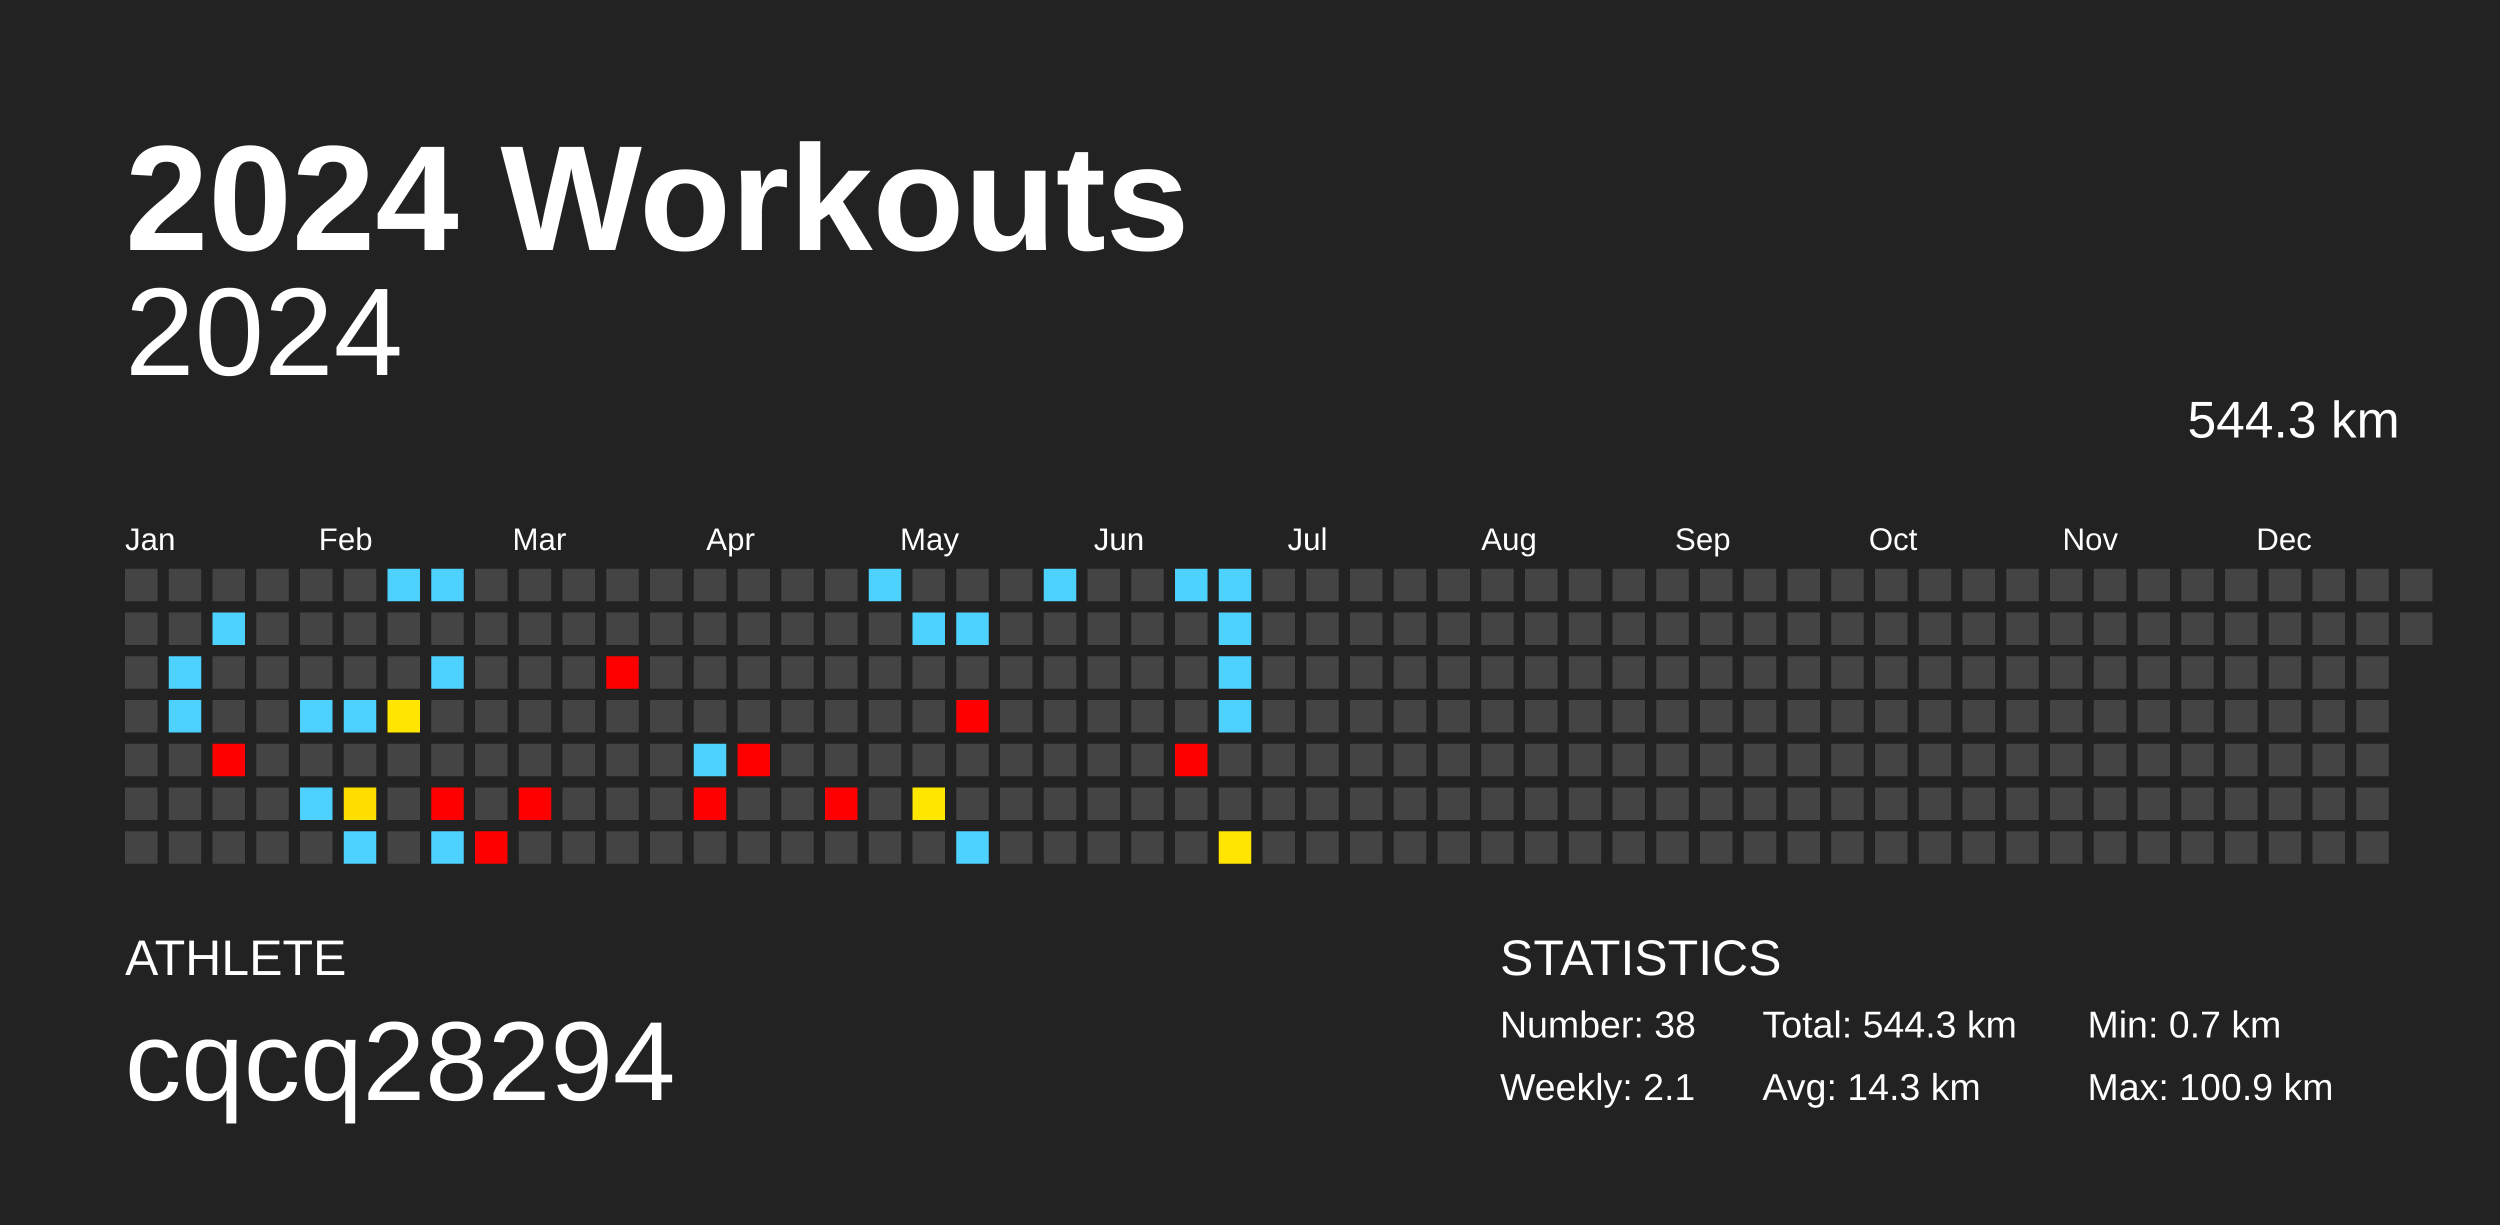
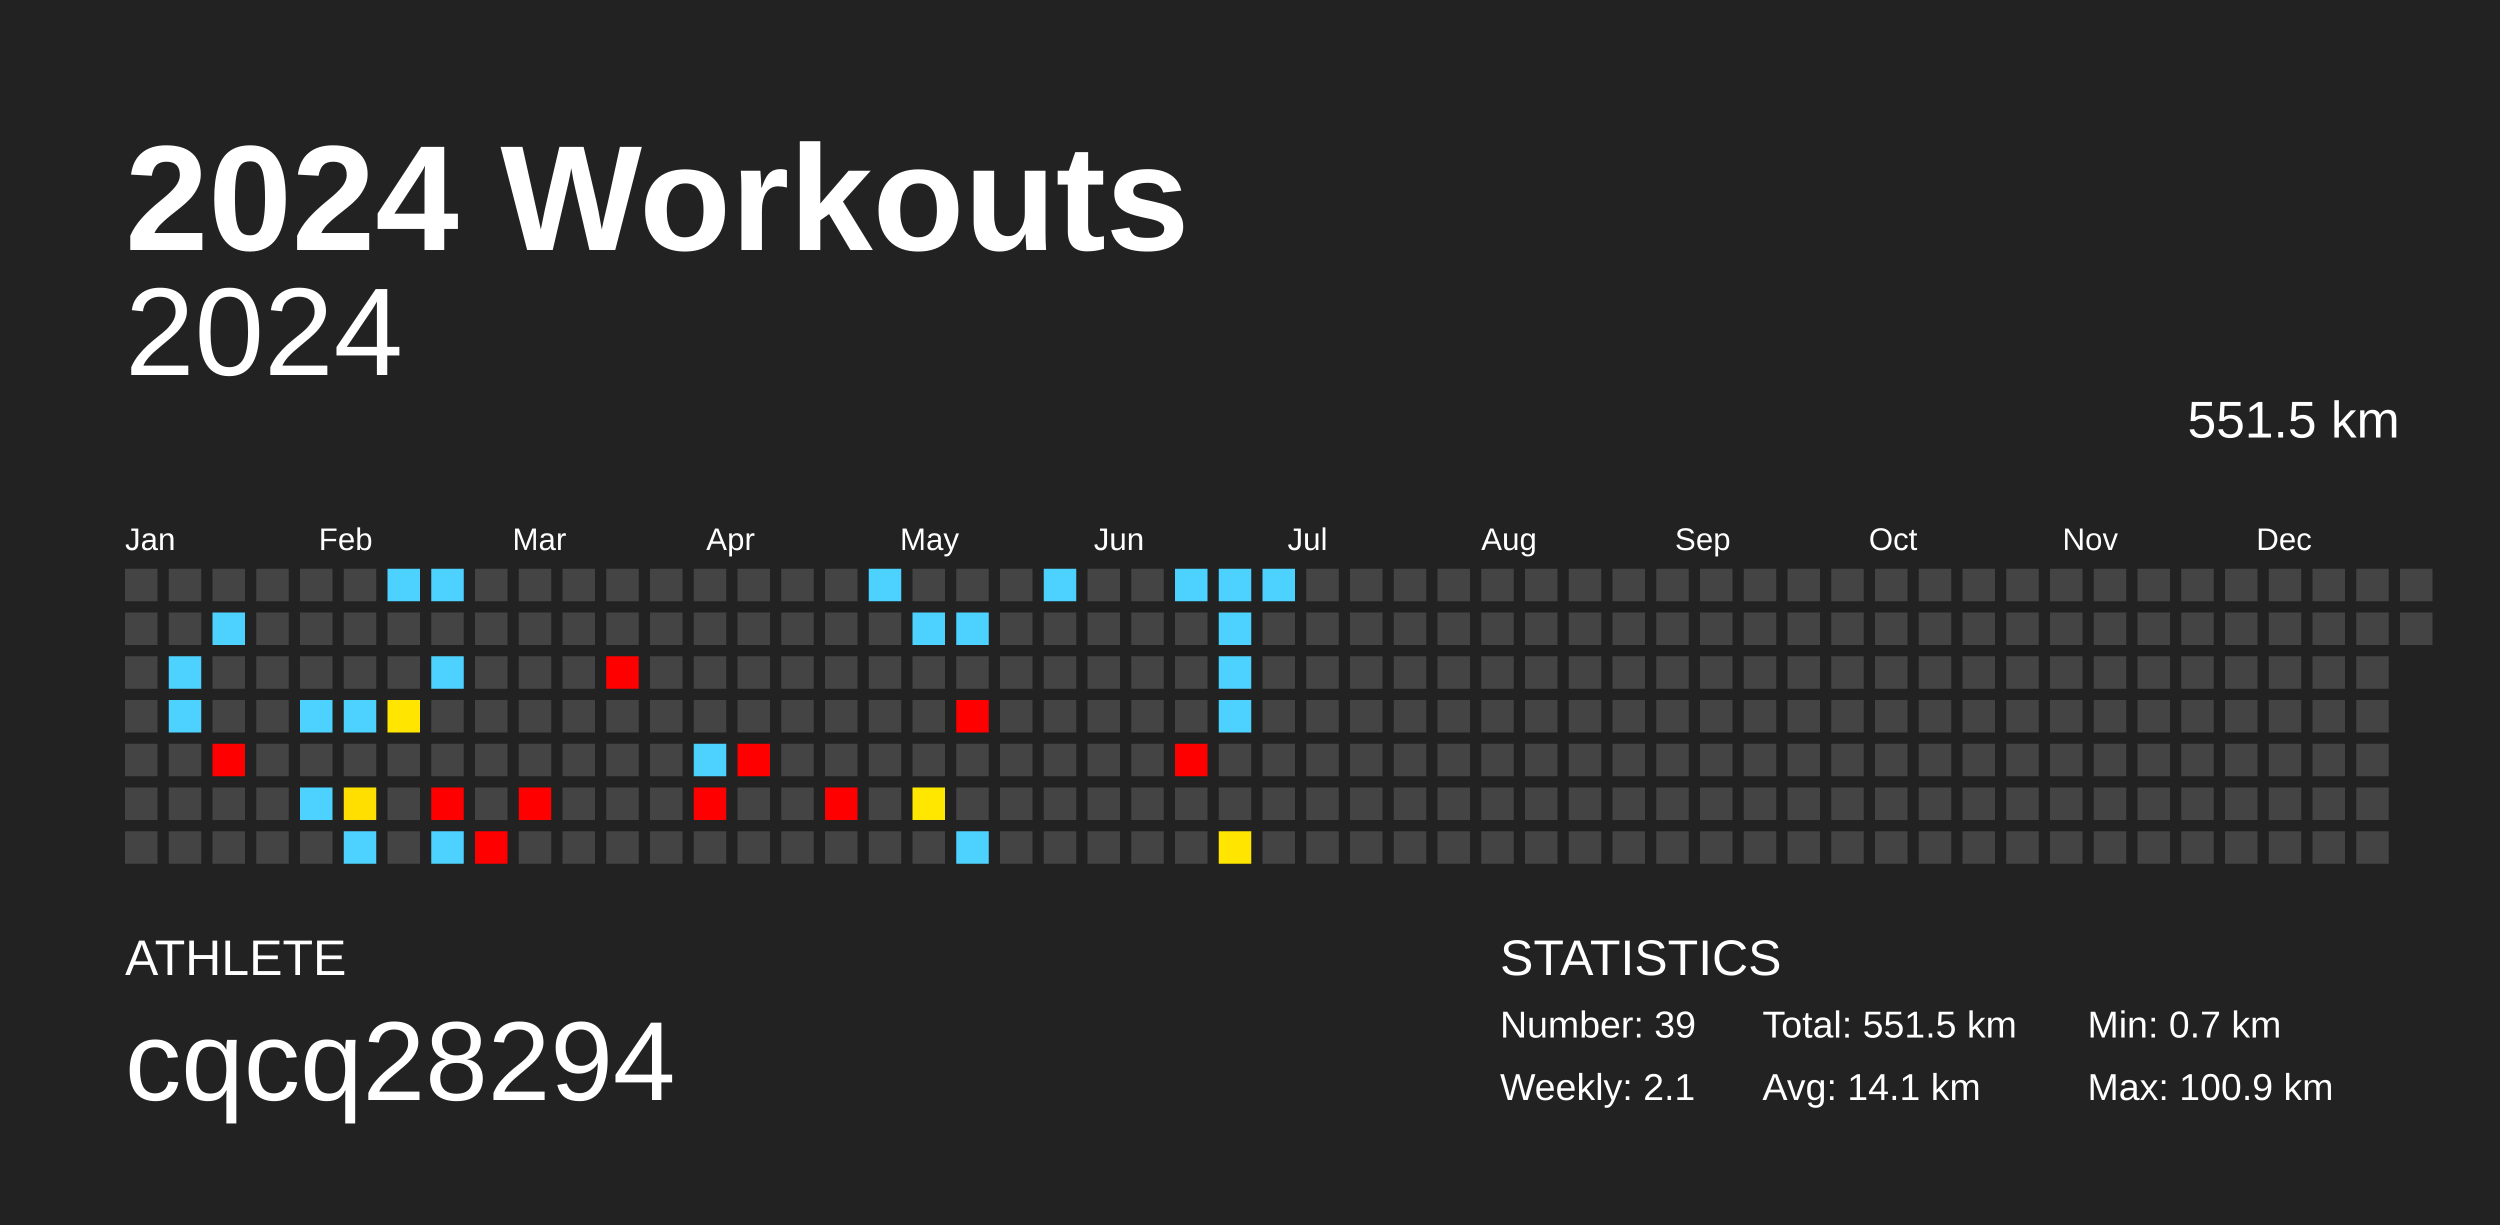
<svg xmlns="http://www.w3.org/2000/svg" baseProfile="full" height="98mm" version="1.1" viewBox="0,0,200,98" width="200mm">
  <defs />
  <rect fill="#222222" height="98" width="200" x="0" y="0" />
  <text fill="#FFFFFF" style="font-size:12px; font-family:Arial; font-weight:bold;" x="10" y="20">2024 Workouts</text>
  <text fill="#FFFFFF" style="font-size:4px; font-family:Arial" x="10" y="78">ATHLETE</text>
  <text fill="#FFFFFF" style="font-size:9px; font-family:Arial" x="10" y="88">cqcq28294</text>
  <text fill="#FFFFFF" style="font-size:4px; font-family:Arial" x="120" y="78">STATISTICS</text>
-   <text fill="#FFFFFF" style="font-size:3px; font-family:Arial" x="120" y="83">Number: 38</text>
+   <text fill="#FFFFFF" style="font-size:3px; font-family:Arial" x="120" y="83">Number: 39</text>
  <text fill="#FFFFFF" style="font-size:3px; font-family:Arial" x="120" y="88">Weekly: 2.1</text>
-   <text fill="#FFFFFF" style="font-size:3px; font-family:Arial" x="141" y="83">Total: 544.3 km</text>
-   <text fill="#FFFFFF" style="font-size:3px; font-family:Arial" x="141" y="88">Avg: 14.3 km</text>
+   <text fill="#FFFFFF" style="font-size:3px; font-family:Arial" x="141" y="83">Total: 551.5 km</text>
+   <text fill="#FFFFFF" style="font-size:3px; font-family:Arial" x="141" y="88">Avg: 14.1 km</text>
  <text fill="#FFFFFF" style="font-size:3px; font-family:Arial" x="167" y="83">Min: 0.7 km</text>
  <text fill="#FFFFFF" style="font-size:3px; font-family:Arial" x="167" y="88">Max: 100.9 km</text>
  <text alignment-baseline="hanging" fill="#FFFFFF" style="font-size:10.0px; font-family:Arial;" x="10" y="30">2024</text>
-   <text alignment-baseline="hanging" fill="#FFFFFF" style="font-size:4.125px; font-family:Arial;" x="175" y="35">544.3 km</text>
+   <text alignment-baseline="hanging" fill="#FFFFFF" style="font-size:4.125px; font-family:Arial;" x="175" y="35">551.5 km</text>
  <text fill="#FFFFFF" style="font-size:2.5px; font-family:Arial" x="10.0" y="44">Jan</text>
  <text fill="#FFFFFF" style="font-size:2.5px; font-family:Arial" x="25.5" y="44">Feb</text>
  <text fill="#FFFFFF" style="font-size:2.5px; font-family:Arial" x="41.0" y="44">Mar</text>
  <text fill="#FFFFFF" style="font-size:2.5px; font-family:Arial" x="56.5" y="44">Apr</text>
  <text fill="#FFFFFF" style="font-size:2.5px; font-family:Arial" x="72.0" y="44">May</text>
  <text fill="#FFFFFF" style="font-size:2.5px; font-family:Arial" x="87.5" y="44">Jun</text>
  <text fill="#FFFFFF" style="font-size:2.5px; font-family:Arial" x="103.0" y="44">Jul</text>
  <text fill="#FFFFFF" style="font-size:2.5px; font-family:Arial" x="118.5" y="44">Aug</text>
  <text fill="#FFFFFF" style="font-size:2.5px; font-family:Arial" x="134.0" y="44">Sep</text>
  <text fill="#FFFFFF" style="font-size:2.5px; font-family:Arial" x="149.5" y="44">Oct</text>
  <text fill="#FFFFFF" style="font-size:2.5px; font-family:Arial" x="165.0" y="44">Nov</text>
  <text fill="#FFFFFF" style="font-size:2.5px; font-family:Arial" x="180.5" y="44">Dec</text>
  <rect fill="#444444" height="2.6" width="2.6" x="10.0" y="45.5" />
  <rect fill="#444444" height="2.6" width="2.6" x="10.0" y="49.0" />
  <rect fill="#444444" height="2.6" width="2.6" x="10.0" y="52.5" />
  <rect fill="#444444" height="2.6" width="2.6" x="10.0" y="56.0" />
  <rect fill="#444444" height="2.6" width="2.6" x="10.0" y="59.5" />
  <rect fill="#444444" height="2.6" width="2.6" x="10.0" y="63.0" />
  <rect fill="#444444" height="2.6" width="2.6" x="10.0" y="66.5" />
  <rect fill="#444444" height="2.6" width="2.6" x="13.5" y="45.5" />
  <rect fill="#444444" height="2.6" width="2.6" x="13.5" y="49.0" />
  <rect fill="#4dd2ff" height="2.6" width="2.6" x="13.5" y="52.5" />
  <rect fill="#4dd2ff" height="2.6" width="2.6" x="13.5" y="56.0" />
  <rect fill="#444444" height="2.6" width="2.6" x="13.5" y="59.5" />
  <rect fill="#444444" height="2.6" width="2.6" x="13.5" y="63.0" />
  <rect fill="#444444" height="2.6" width="2.6" x="13.5" y="66.5" />
  <rect fill="#444444" height="2.6" width="2.6" x="17.0" y="45.5" />
  <rect fill="#4dd2ff" height="2.6" width="2.6" x="17.0" y="49.0" />
  <rect fill="#444444" height="2.6" width="2.6" x="17.0" y="52.5" />
  <rect fill="#444444" height="2.6" width="2.6" x="17.0" y="56.0" />
  <rect fill="red" height="2.6" width="2.6" x="17.0" y="59.5" />
  <rect fill="#444444" height="2.6" width="2.6" x="17.0" y="63.0" />
  <rect fill="#444444" height="2.6" width="2.6" x="17.0" y="66.5" />
  <rect fill="#444444" height="2.6" width="2.6" x="20.5" y="45.5" />
  <rect fill="#444444" height="2.6" width="2.6" x="20.5" y="49.0" />
  <rect fill="#444444" height="2.6" width="2.6" x="20.5" y="52.5" />
  <rect fill="#444444" height="2.6" width="2.6" x="20.5" y="56.0" />
  <rect fill="#444444" height="2.6" width="2.6" x="20.5" y="59.5" />
  <rect fill="#444444" height="2.6" width="2.6" x="20.5" y="63.0" />
  <rect fill="#444444" height="2.6" width="2.6" x="20.5" y="66.5" />
  <rect fill="#444444" height="2.6" width="2.6" x="24.0" y="45.5" />
  <rect fill="#444444" height="2.6" width="2.6" x="24.0" y="49.0" />
  <rect fill="#444444" height="2.6" width="2.6" x="24.0" y="52.5" />
  <rect fill="#4dd2ff" height="2.6" width="2.6" x="24.0" y="56.0" />
  <rect fill="#444444" height="2.6" width="2.6" x="24.0" y="59.5" />
  <rect fill="#4dd2ff" height="2.6" width="2.6" x="24.0" y="63.0" />
  <rect fill="#444444" height="2.6" width="2.6" x="24.0" y="66.5" />
  <rect fill="#444444" height="2.6" width="2.6" x="27.5" y="45.5" />
  <rect fill="#444444" height="2.6" width="2.6" x="27.5" y="49.0" />
  <rect fill="#444444" height="2.6" width="2.6" x="27.5" y="52.5" />
  <rect fill="#4dd2ff" height="2.6" width="2.6" x="27.5" y="56.0" />
  <rect fill="#444444" height="2.6" width="2.6" x="27.5" y="59.5" />
  <rect fill="#ffdf00" height="2.6" width="2.6" x="27.5" y="63.0" />
  <rect fill="#4dd2ff" height="2.6" width="2.6" x="27.5" y="66.5" />
  <rect fill="#4dd2ff" height="2.6" width="2.6" x="31.0" y="45.5" />
  <rect fill="#444444" height="2.6" width="2.6" x="31.0" y="49.0" />
  <rect fill="#444444" height="2.6" width="2.6" x="31.0" y="52.5" />
  <rect fill="#ffe500" height="2.6" width="2.6" x="31.0" y="56.0" />
  <rect fill="#444444" height="2.6" width="2.6" x="31.0" y="59.5" />
  <rect fill="#444444" height="2.6" width="2.6" x="31.0" y="63.0" />
  <rect fill="#444444" height="2.6" width="2.6" x="31.0" y="66.5" />
  <rect fill="#4dd2ff" height="2.6" width="2.6" x="34.5" y="45.5" />
  <rect fill="#444444" height="2.6" width="2.6" x="34.5" y="49.0" />
  <rect fill="#4dd2ff" height="2.6" width="2.6" x="34.5" y="52.5" />
  <rect fill="#444444" height="2.6" width="2.6" x="34.5" y="56.0" />
  <rect fill="#444444" height="2.6" width="2.6" x="34.5" y="59.5" />
  <rect fill="red" height="2.6" width="2.6" x="34.5" y="63.0" />
  <rect fill="#4dd2ff" height="2.6" width="2.6" x="34.5" y="66.5" />
  <rect fill="#444444" height="2.6" width="2.6" x="38.0" y="45.5" />
  <rect fill="#444444" height="2.6" width="2.6" x="38.0" y="49.0" />
  <rect fill="#444444" height="2.6" width="2.6" x="38.0" y="52.5" />
  <rect fill="#444444" height="2.6" width="2.6" x="38.0" y="56.0" />
  <rect fill="#444444" height="2.6" width="2.6" x="38.0" y="59.5" />
  <rect fill="#444444" height="2.6" width="2.6" x="38.0" y="63.0" />
  <rect fill="red" height="2.6" width="2.6" x="38.0" y="66.5" />
  <rect fill="#444444" height="2.6" width="2.6" x="41.5" y="45.5" />
  <rect fill="#444444" height="2.6" width="2.6" x="41.5" y="49.0" />
  <rect fill="#444444" height="2.6" width="2.6" x="41.5" y="52.5" />
  <rect fill="#444444" height="2.6" width="2.6" x="41.5" y="56.0" />
  <rect fill="#444444" height="2.6" width="2.6" x="41.5" y="59.5" />
  <rect fill="red" height="2.6" width="2.6" x="41.5" y="63.0" />
  <rect fill="#444444" height="2.6" width="2.6" x="41.5" y="66.5" />
  <rect fill="#444444" height="2.6" width="2.6" x="45.0" y="45.5" />
  <rect fill="#444444" height="2.6" width="2.6" x="45.0" y="49.0" />
  <rect fill="#444444" height="2.6" width="2.6" x="45.0" y="52.5" />
  <rect fill="#444444" height="2.6" width="2.6" x="45.0" y="56.0" />
  <rect fill="#444444" height="2.6" width="2.6" x="45.0" y="59.5" />
  <rect fill="#444444" height="2.6" width="2.6" x="45.0" y="63.0" />
  <rect fill="#444444" height="2.6" width="2.6" x="45.0" y="66.5" />
  <rect fill="#444444" height="2.6" width="2.6" x="48.5" y="45.5" />
  <rect fill="#444444" height="2.6" width="2.6" x="48.5" y="49.0" />
  <rect fill="red" height="2.6" width="2.6" x="48.5" y="52.5" />
  <rect fill="#444444" height="2.6" width="2.6" x="48.5" y="56.0" />
  <rect fill="#444444" height="2.6" width="2.6" x="48.5" y="59.5" />
  <rect fill="#444444" height="2.6" width="2.6" x="48.5" y="63.0" />
  <rect fill="#444444" height="2.6" width="2.6" x="48.5" y="66.5" />
  <rect fill="#444444" height="2.6" width="2.6" x="52.0" y="45.5" />
  <rect fill="#444444" height="2.6" width="2.6" x="52.0" y="49.0" />
  <rect fill="#444444" height="2.6" width="2.6" x="52.0" y="52.5" />
  <rect fill="#444444" height="2.6" width="2.6" x="52.0" y="56.0" />
  <rect fill="#444444" height="2.6" width="2.6" x="52.0" y="59.5" />
  <rect fill="#444444" height="2.6" width="2.6" x="52.0" y="63.0" />
  <rect fill="#444444" height="2.6" width="2.6" x="52.0" y="66.5" />
  <rect fill="#444444" height="2.6" width="2.6" x="55.5" y="45.5" />
  <rect fill="#444444" height="2.6" width="2.6" x="55.5" y="49.0" />
  <rect fill="#444444" height="2.6" width="2.6" x="55.5" y="52.5" />
  <rect fill="#444444" height="2.6" width="2.6" x="55.5" y="56.0" />
  <rect fill="#4dd2ff" height="2.6" width="2.6" x="55.5" y="59.5" />
  <rect fill="red" height="2.6" width="2.6" x="55.5" y="63.0" />
  <rect fill="#444444" height="2.6" width="2.6" x="55.5" y="66.5" />
  <rect fill="#444444" height="2.6" width="2.6" x="59.0" y="45.5" />
  <rect fill="#444444" height="2.6" width="2.6" x="59.0" y="49.0" />
  <rect fill="#444444" height="2.6" width="2.6" x="59.0" y="52.5" />
  <rect fill="#444444" height="2.6" width="2.6" x="59.0" y="56.0" />
  <rect fill="red" height="2.6" width="2.6" x="59.0" y="59.5" />
  <rect fill="#444444" height="2.6" width="2.6" x="59.0" y="63.0" />
  <rect fill="#444444" height="2.6" width="2.6" x="59.0" y="66.5" />
  <rect fill="#444444" height="2.6" width="2.6" x="62.5" y="45.5" />
  <rect fill="#444444" height="2.6" width="2.6" x="62.5" y="49.0" />
  <rect fill="#444444" height="2.6" width="2.6" x="62.5" y="52.5" />
  <rect fill="#444444" height="2.6" width="2.6" x="62.5" y="56.0" />
  <rect fill="#444444" height="2.6" width="2.6" x="62.5" y="59.5" />
  <rect fill="#444444" height="2.6" width="2.6" x="62.5" y="63.0" />
  <rect fill="#444444" height="2.6" width="2.6" x="62.5" y="66.5" />
  <rect fill="#444444" height="2.6" width="2.6" x="66.0" y="45.5" />
  <rect fill="#444444" height="2.6" width="2.6" x="66.0" y="49.0" />
  <rect fill="#444444" height="2.6" width="2.6" x="66.0" y="52.5" />
  <rect fill="#444444" height="2.6" width="2.6" x="66.0" y="56.0" />
  <rect fill="#444444" height="2.6" width="2.6" x="66.0" y="59.5" />
  <rect fill="red" height="2.6" width="2.6" x="66.0" y="63.0" />
  <rect fill="#444444" height="2.6" width="2.6" x="66.0" y="66.5" />
  <rect fill="#4dd2ff" height="2.6" width="2.6" x="69.5" y="45.5" />
  <rect fill="#444444" height="2.6" width="2.6" x="69.5" y="49.0" />
  <rect fill="#444444" height="2.6" width="2.6" x="69.5" y="52.5" />
  <rect fill="#444444" height="2.6" width="2.6" x="69.5" y="56.0" />
  <rect fill="#444444" height="2.6" width="2.6" x="69.5" y="59.5" />
  <rect fill="#444444" height="2.6" width="2.6" x="69.5" y="63.0" />
  <rect fill="#444444" height="2.6" width="2.6" x="69.5" y="66.5" />
  <rect fill="#444444" height="2.6" width="2.6" x="73.0" y="45.5" />
  <rect fill="#4dd2ff" height="2.6" width="2.6" x="73.0" y="49.0" />
  <rect fill="#444444" height="2.6" width="2.6" x="73.0" y="52.5" />
  <rect fill="#444444" height="2.6" width="2.6" x="73.0" y="56.0" />
  <rect fill="#444444" height="2.6" width="2.6" x="73.0" y="59.5" />
  <rect fill="#ffe700" height="2.6" width="2.6" x="73.0" y="63.0" />
  <rect fill="#444444" height="2.6" width="2.6" x="73.0" y="66.5" />
  <rect fill="#444444" height="2.6" width="2.6" x="76.5" y="45.5" />
  <rect fill="#4dd2ff" height="2.6" width="2.6" x="76.5" y="49.0" />
  <rect fill="#444444" height="2.6" width="2.6" x="76.5" y="52.5" />
  <rect fill="red" height="2.6" width="2.6" x="76.5" y="56.0" />
  <rect fill="#444444" height="2.6" width="2.6" x="76.5" y="59.5" />
  <rect fill="#444444" height="2.6" width="2.6" x="76.5" y="63.0" />
  <rect fill="#4dd2ff" height="2.6" width="2.6" x="76.5" y="66.5" />
  <rect fill="#444444" height="2.6" width="2.6" x="80.0" y="45.5" />
  <rect fill="#444444" height="2.6" width="2.6" x="80.0" y="49.0" />
  <rect fill="#444444" height="2.6" width="2.6" x="80.0" y="52.5" />
  <rect fill="#444444" height="2.6" width="2.6" x="80.0" y="56.0" />
  <rect fill="#444444" height="2.6" width="2.6" x="80.0" y="59.5" />
  <rect fill="#444444" height="2.6" width="2.6" x="80.0" y="63.0" />
  <rect fill="#444444" height="2.6" width="2.6" x="80.0" y="66.5" />
  <rect fill="#4dd2ff" height="2.6" width="2.6" x="83.5" y="45.5" />
  <rect fill="#444444" height="2.6" width="2.6" x="83.5" y="49.0" />
  <rect fill="#444444" height="2.6" width="2.6" x="83.5" y="52.5" />
  <rect fill="#444444" height="2.6" width="2.6" x="83.5" y="56.0" />
  <rect fill="#444444" height="2.6" width="2.6" x="83.5" y="59.5" />
  <rect fill="#444444" height="2.6" width="2.6" x="83.5" y="63.0" />
  <rect fill="#444444" height="2.6" width="2.6" x="83.5" y="66.5" />
  <rect fill="#444444" height="2.6" width="2.6" x="87.0" y="45.5" />
  <rect fill="#444444" height="2.6" width="2.6" x="87.0" y="49.0" />
  <rect fill="#444444" height="2.6" width="2.6" x="87.0" y="52.5" />
  <rect fill="#444444" height="2.6" width="2.6" x="87.0" y="56.0" />
  <rect fill="#444444" height="2.6" width="2.6" x="87.0" y="59.5" />
  <rect fill="#444444" height="2.6" width="2.6" x="87.0" y="63.0" />
  <rect fill="#444444" height="2.6" width="2.6" x="87.0" y="66.5" />
  <rect fill="#444444" height="2.6" width="2.6" x="90.5" y="45.5" />
  <rect fill="#444444" height="2.6" width="2.6" x="90.5" y="49.0" />
  <rect fill="#444444" height="2.6" width="2.6" x="90.5" y="52.5" />
  <rect fill="#444444" height="2.6" width="2.6" x="90.5" y="56.0" />
  <rect fill="#444444" height="2.6" width="2.6" x="90.5" y="59.5" />
  <rect fill="#444444" height="2.6" width="2.6" x="90.5" y="63.0" />
  <rect fill="#444444" height="2.6" width="2.6" x="90.5" y="66.5" />
  <rect fill="#4dd2ff" height="2.6" width="2.6" x="94.0" y="45.5" />
  <rect fill="#444444" height="2.6" width="2.6" x="94.0" y="49.0" />
  <rect fill="#444444" height="2.6" width="2.6" x="94.0" y="52.5" />
  <rect fill="#444444" height="2.6" width="2.6" x="94.0" y="56.0" />
  <rect fill="red" height="2.6" width="2.6" x="94.0" y="59.5" />
  <rect fill="#444444" height="2.6" width="2.6" x="94.0" y="63.0" />
  <rect fill="#444444" height="2.6" width="2.6" x="94.0" y="66.5" />
  <rect fill="#4dd2ff" height="2.6" width="2.6" x="97.5" y="45.5" />
  <rect fill="#4dd2ff" height="2.6" width="2.6" x="97.5" y="49.0" />
  <rect fill="#4dd2ff" height="2.6" width="2.6" x="97.5" y="52.5" />
  <rect fill="#4dd2ff" height="2.6" width="2.6" x="97.5" y="56.0" />
  <rect fill="#444444" height="2.6" width="2.6" x="97.5" y="59.5" />
  <rect fill="#444444" height="2.6" width="2.6" x="97.5" y="63.0" />
  <rect fill="#ffe500" height="2.6" width="2.6" x="97.5" y="66.5" />
-   <rect fill="#444444" height="2.6" width="2.6" x="101.0" y="45.5" />
+   <rect fill="#4dd2ff" height="2.6" width="2.6" x="101.0" y="45.5" />
  <rect fill="#444444" height="2.6" width="2.6" x="101.0" y="49.0" />
  <rect fill="#444444" height="2.6" width="2.6" x="101.0" y="52.5" />
  <rect fill="#444444" height="2.6" width="2.6" x="101.0" y="56.0" />
  <rect fill="#444444" height="2.6" width="2.6" x="101.0" y="59.5" />
  <rect fill="#444444" height="2.6" width="2.6" x="101.0" y="63.0" />
  <rect fill="#444444" height="2.6" width="2.6" x="101.0" y="66.5" />
  <rect fill="#444444" height="2.6" width="2.6" x="104.5" y="45.5" />
  <rect fill="#444444" height="2.6" width="2.6" x="104.5" y="49.0" />
  <rect fill="#444444" height="2.6" width="2.6" x="104.5" y="52.5" />
  <rect fill="#444444" height="2.6" width="2.6" x="104.5" y="56.0" />
  <rect fill="#444444" height="2.6" width="2.6" x="104.5" y="59.5" />
  <rect fill="#444444" height="2.6" width="2.6" x="104.5" y="63.0" />
  <rect fill="#444444" height="2.6" width="2.6" x="104.5" y="66.5" />
  <rect fill="#444444" height="2.6" width="2.6" x="108.0" y="45.5" />
  <rect fill="#444444" height="2.6" width="2.6" x="108.0" y="49.0" />
  <rect fill="#444444" height="2.6" width="2.6" x="108.0" y="52.5" />
  <rect fill="#444444" height="2.6" width="2.6" x="108.0" y="56.0" />
  <rect fill="#444444" height="2.6" width="2.6" x="108.0" y="59.5" />
  <rect fill="#444444" height="2.6" width="2.6" x="108.0" y="63.0" />
  <rect fill="#444444" height="2.6" width="2.6" x="108.0" y="66.5" />
  <rect fill="#444444" height="2.6" width="2.6" x="111.5" y="45.5" />
  <rect fill="#444444" height="2.6" width="2.6" x="111.5" y="49.0" />
  <rect fill="#444444" height="2.6" width="2.6" x="111.5" y="52.5" />
  <rect fill="#444444" height="2.6" width="2.6" x="111.5" y="56.0" />
  <rect fill="#444444" height="2.6" width="2.6" x="111.5" y="59.5" />
  <rect fill="#444444" height="2.6" width="2.6" x="111.5" y="63.0" />
  <rect fill="#444444" height="2.6" width="2.6" x="111.5" y="66.5" />
  <rect fill="#444444" height="2.6" width="2.6" x="115.0" y="45.5" />
  <rect fill="#444444" height="2.6" width="2.6" x="115.0" y="49.0" />
  <rect fill="#444444" height="2.6" width="2.6" x="115.0" y="52.5" />
  <rect fill="#444444" height="2.6" width="2.6" x="115.0" y="56.0" />
  <rect fill="#444444" height="2.6" width="2.6" x="115.0" y="59.5" />
  <rect fill="#444444" height="2.6" width="2.6" x="115.0" y="63.0" />
  <rect fill="#444444" height="2.6" width="2.6" x="115.0" y="66.5" />
  <rect fill="#444444" height="2.6" width="2.6" x="118.5" y="45.5" />
  <rect fill="#444444" height="2.6" width="2.6" x="118.5" y="49.0" />
  <rect fill="#444444" height="2.6" width="2.6" x="118.5" y="52.5" />
  <rect fill="#444444" height="2.6" width="2.6" x="118.5" y="56.0" />
  <rect fill="#444444" height="2.6" width="2.6" x="118.5" y="59.5" />
  <rect fill="#444444" height="2.6" width="2.6" x="118.5" y="63.0" />
  <rect fill="#444444" height="2.6" width="2.6" x="118.5" y="66.5" />
  <rect fill="#444444" height="2.6" width="2.6" x="122.0" y="45.5" />
  <rect fill="#444444" height="2.6" width="2.6" x="122.0" y="49.0" />
  <rect fill="#444444" height="2.6" width="2.6" x="122.0" y="52.5" />
  <rect fill="#444444" height="2.6" width="2.6" x="122.0" y="56.0" />
  <rect fill="#444444" height="2.6" width="2.6" x="122.0" y="59.5" />
  <rect fill="#444444" height="2.6" width="2.6" x="122.0" y="63.0" />
  <rect fill="#444444" height="2.6" width="2.6" x="122.0" y="66.5" />
  <rect fill="#444444" height="2.6" width="2.6" x="125.5" y="45.5" />
  <rect fill="#444444" height="2.6" width="2.6" x="125.5" y="49.0" />
  <rect fill="#444444" height="2.6" width="2.6" x="125.5" y="52.5" />
  <rect fill="#444444" height="2.6" width="2.6" x="125.5" y="56.0" />
  <rect fill="#444444" height="2.6" width="2.6" x="125.5" y="59.5" />
  <rect fill="#444444" height="2.6" width="2.6" x="125.5" y="63.0" />
  <rect fill="#444444" height="2.6" width="2.6" x="125.5" y="66.5" />
  <rect fill="#444444" height="2.6" width="2.6" x="129.0" y="45.5" />
  <rect fill="#444444" height="2.6" width="2.6" x="129.0" y="49.0" />
  <rect fill="#444444" height="2.6" width="2.6" x="129.0" y="52.5" />
  <rect fill="#444444" height="2.6" width="2.6" x="129.0" y="56.0" />
  <rect fill="#444444" height="2.6" width="2.6" x="129.0" y="59.5" />
  <rect fill="#444444" height="2.6" width="2.6" x="129.0" y="63.0" />
  <rect fill="#444444" height="2.6" width="2.6" x="129.0" y="66.5" />
  <rect fill="#444444" height="2.6" width="2.6" x="132.5" y="45.5" />
  <rect fill="#444444" height="2.6" width="2.6" x="132.5" y="49.0" />
  <rect fill="#444444" height="2.6" width="2.6" x="132.5" y="52.5" />
  <rect fill="#444444" height="2.6" width="2.6" x="132.5" y="56.0" />
  <rect fill="#444444" height="2.6" width="2.6" x="132.5" y="59.5" />
  <rect fill="#444444" height="2.6" width="2.6" x="132.5" y="63.0" />
  <rect fill="#444444" height="2.6" width="2.6" x="132.5" y="66.5" />
  <rect fill="#444444" height="2.6" width="2.6" x="136.0" y="45.5" />
  <rect fill="#444444" height="2.6" width="2.6" x="136.0" y="49.0" />
  <rect fill="#444444" height="2.6" width="2.6" x="136.0" y="52.5" />
  <rect fill="#444444" height="2.6" width="2.6" x="136.0" y="56.0" />
  <rect fill="#444444" height="2.6" width="2.6" x="136.0" y="59.5" />
  <rect fill="#444444" height="2.6" width="2.6" x="136.0" y="63.0" />
  <rect fill="#444444" height="2.6" width="2.6" x="136.0" y="66.5" />
  <rect fill="#444444" height="2.6" width="2.6" x="139.5" y="45.5" />
  <rect fill="#444444" height="2.6" width="2.6" x="139.5" y="49.0" />
  <rect fill="#444444" height="2.6" width="2.6" x="139.5" y="52.5" />
  <rect fill="#444444" height="2.6" width="2.6" x="139.5" y="56.0" />
  <rect fill="#444444" height="2.6" width="2.6" x="139.5" y="59.5" />
  <rect fill="#444444" height="2.6" width="2.6" x="139.5" y="63.0" />
  <rect fill="#444444" height="2.6" width="2.6" x="139.5" y="66.5" />
  <rect fill="#444444" height="2.6" width="2.6" x="143.0" y="45.5" />
  <rect fill="#444444" height="2.6" width="2.6" x="143.0" y="49.0" />
  <rect fill="#444444" height="2.6" width="2.6" x="143.0" y="52.5" />
  <rect fill="#444444" height="2.6" width="2.6" x="143.0" y="56.0" />
  <rect fill="#444444" height="2.6" width="2.6" x="143.0" y="59.5" />
  <rect fill="#444444" height="2.6" width="2.6" x="143.0" y="63.0" />
  <rect fill="#444444" height="2.6" width="2.6" x="143.0" y="66.5" />
  <rect fill="#444444" height="2.6" width="2.6" x="146.5" y="45.5" />
  <rect fill="#444444" height="2.6" width="2.6" x="146.5" y="49.0" />
  <rect fill="#444444" height="2.6" width="2.6" x="146.5" y="52.5" />
  <rect fill="#444444" height="2.6" width="2.6" x="146.5" y="56.0" />
  <rect fill="#444444" height="2.6" width="2.6" x="146.5" y="59.5" />
  <rect fill="#444444" height="2.6" width="2.6" x="146.5" y="63.0" />
  <rect fill="#444444" height="2.6" width="2.6" x="146.5" y="66.5" />
  <rect fill="#444444" height="2.6" width="2.6" x="150.0" y="45.5" />
  <rect fill="#444444" height="2.6" width="2.6" x="150.0" y="49.0" />
  <rect fill="#444444" height="2.6" width="2.6" x="150.0" y="52.5" />
  <rect fill="#444444" height="2.6" width="2.6" x="150.0" y="56.0" />
  <rect fill="#444444" height="2.6" width="2.6" x="150.0" y="59.5" />
  <rect fill="#444444" height="2.6" width="2.6" x="150.0" y="63.0" />
  <rect fill="#444444" height="2.6" width="2.6" x="150.0" y="66.5" />
  <rect fill="#444444" height="2.6" width="2.6" x="153.5" y="45.5" />
  <rect fill="#444444" height="2.6" width="2.6" x="153.5" y="49.0" />
  <rect fill="#444444" height="2.6" width="2.6" x="153.5" y="52.5" />
  <rect fill="#444444" height="2.6" width="2.6" x="153.5" y="56.0" />
  <rect fill="#444444" height="2.6" width="2.6" x="153.5" y="59.5" />
  <rect fill="#444444" height="2.6" width="2.6" x="153.5" y="63.0" />
  <rect fill="#444444" height="2.6" width="2.6" x="153.5" y="66.5" />
  <rect fill="#444444" height="2.6" width="2.6" x="157.0" y="45.5" />
  <rect fill="#444444" height="2.6" width="2.6" x="157.0" y="49.0" />
  <rect fill="#444444" height="2.6" width="2.6" x="157.0" y="52.5" />
  <rect fill="#444444" height="2.6" width="2.6" x="157.0" y="56.0" />
  <rect fill="#444444" height="2.6" width="2.6" x="157.0" y="59.5" />
  <rect fill="#444444" height="2.6" width="2.6" x="157.0" y="63.0" />
  <rect fill="#444444" height="2.6" width="2.6" x="157.0" y="66.5" />
  <rect fill="#444444" height="2.6" width="2.6" x="160.5" y="45.5" />
  <rect fill="#444444" height="2.6" width="2.6" x="160.5" y="49.0" />
  <rect fill="#444444" height="2.6" width="2.6" x="160.5" y="52.5" />
  <rect fill="#444444" height="2.6" width="2.6" x="160.5" y="56.0" />
  <rect fill="#444444" height="2.6" width="2.6" x="160.5" y="59.5" />
  <rect fill="#444444" height="2.6" width="2.6" x="160.5" y="63.0" />
  <rect fill="#444444" height="2.6" width="2.6" x="160.5" y="66.5" />
  <rect fill="#444444" height="2.6" width="2.6" x="164.0" y="45.5" />
  <rect fill="#444444" height="2.6" width="2.6" x="164.0" y="49.0" />
  <rect fill="#444444" height="2.6" width="2.6" x="164.0" y="52.5" />
  <rect fill="#444444" height="2.6" width="2.6" x="164.0" y="56.0" />
  <rect fill="#444444" height="2.6" width="2.6" x="164.0" y="59.5" />
  <rect fill="#444444" height="2.6" width="2.6" x="164.0" y="63.0" />
  <rect fill="#444444" height="2.6" width="2.6" x="164.0" y="66.5" />
  <rect fill="#444444" height="2.6" width="2.6" x="167.5" y="45.5" />
  <rect fill="#444444" height="2.6" width="2.6" x="167.5" y="49.0" />
  <rect fill="#444444" height="2.6" width="2.6" x="167.5" y="52.5" />
  <rect fill="#444444" height="2.6" width="2.6" x="167.5" y="56.0" />
  <rect fill="#444444" height="2.6" width="2.6" x="167.5" y="59.5" />
  <rect fill="#444444" height="2.6" width="2.6" x="167.5" y="63.0" />
  <rect fill="#444444" height="2.6" width="2.6" x="167.5" y="66.5" />
  <rect fill="#444444" height="2.6" width="2.6" x="171.0" y="45.5" />
  <rect fill="#444444" height="2.6" width="2.6" x="171.0" y="49.0" />
  <rect fill="#444444" height="2.6" width="2.6" x="171.0" y="52.5" />
  <rect fill="#444444" height="2.6" width="2.6" x="171.0" y="56.0" />
  <rect fill="#444444" height="2.6" width="2.6" x="171.0" y="59.5" />
  <rect fill="#444444" height="2.6" width="2.6" x="171.0" y="63.0" />
  <rect fill="#444444" height="2.6" width="2.6" x="171.0" y="66.5" />
  <rect fill="#444444" height="2.6" width="2.6" x="174.5" y="45.5" />
  <rect fill="#444444" height="2.6" width="2.6" x="174.5" y="49.0" />
  <rect fill="#444444" height="2.6" width="2.6" x="174.5" y="52.5" />
  <rect fill="#444444" height="2.6" width="2.6" x="174.5" y="56.0" />
  <rect fill="#444444" height="2.6" width="2.6" x="174.5" y="59.5" />
  <rect fill="#444444" height="2.6" width="2.6" x="174.5" y="63.0" />
  <rect fill="#444444" height="2.6" width="2.6" x="174.5" y="66.5" />
  <rect fill="#444444" height="2.6" width="2.6" x="178.0" y="45.5" />
  <rect fill="#444444" height="2.6" width="2.6" x="178.0" y="49.0" />
  <rect fill="#444444" height="2.6" width="2.6" x="178.0" y="52.5" />
  <rect fill="#444444" height="2.6" width="2.6" x="178.0" y="56.0" />
  <rect fill="#444444" height="2.6" width="2.6" x="178.0" y="59.5" />
  <rect fill="#444444" height="2.6" width="2.6" x="178.0" y="63.0" />
  <rect fill="#444444" height="2.6" width="2.6" x="178.0" y="66.5" />
  <rect fill="#444444" height="2.6" width="2.6" x="181.5" y="45.5" />
  <rect fill="#444444" height="2.6" width="2.6" x="181.5" y="49.0" />
  <rect fill="#444444" height="2.6" width="2.6" x="181.5" y="52.5" />
  <rect fill="#444444" height="2.6" width="2.6" x="181.5" y="56.0" />
  <rect fill="#444444" height="2.6" width="2.6" x="181.5" y="59.5" />
  <rect fill="#444444" height="2.6" width="2.6" x="181.5" y="63.0" />
  <rect fill="#444444" height="2.6" width="2.6" x="181.5" y="66.5" />
  <rect fill="#444444" height="2.6" width="2.6" x="185.0" y="45.5" />
  <rect fill="#444444" height="2.6" width="2.6" x="185.0" y="49.0" />
  <rect fill="#444444" height="2.6" width="2.6" x="185.0" y="52.5" />
  <rect fill="#444444" height="2.6" width="2.6" x="185.0" y="56.0" />
  <rect fill="#444444" height="2.6" width="2.6" x="185.0" y="59.5" />
  <rect fill="#444444" height="2.6" width="2.6" x="185.0" y="63.0" />
  <rect fill="#444444" height="2.6" width="2.6" x="185.0" y="66.5" />
  <rect fill="#444444" height="2.6" width="2.6" x="188.5" y="45.5" />
  <rect fill="#444444" height="2.6" width="2.6" x="188.5" y="49.0" />
  <rect fill="#444444" height="2.6" width="2.6" x="188.5" y="52.5" />
  <rect fill="#444444" height="2.6" width="2.6" x="188.5" y="56.0" />
  <rect fill="#444444" height="2.6" width="2.6" x="188.5" y="59.5" />
  <rect fill="#444444" height="2.6" width="2.6" x="188.5" y="63.0" />
  <rect fill="#444444" height="2.6" width="2.6" x="188.5" y="66.5" />
  <rect fill="#444444" height="2.6" width="2.6" x="192.0" y="45.5" />
  <rect fill="#444444" height="2.6" width="2.6" x="192.0" y="49.0" />
</svg>
